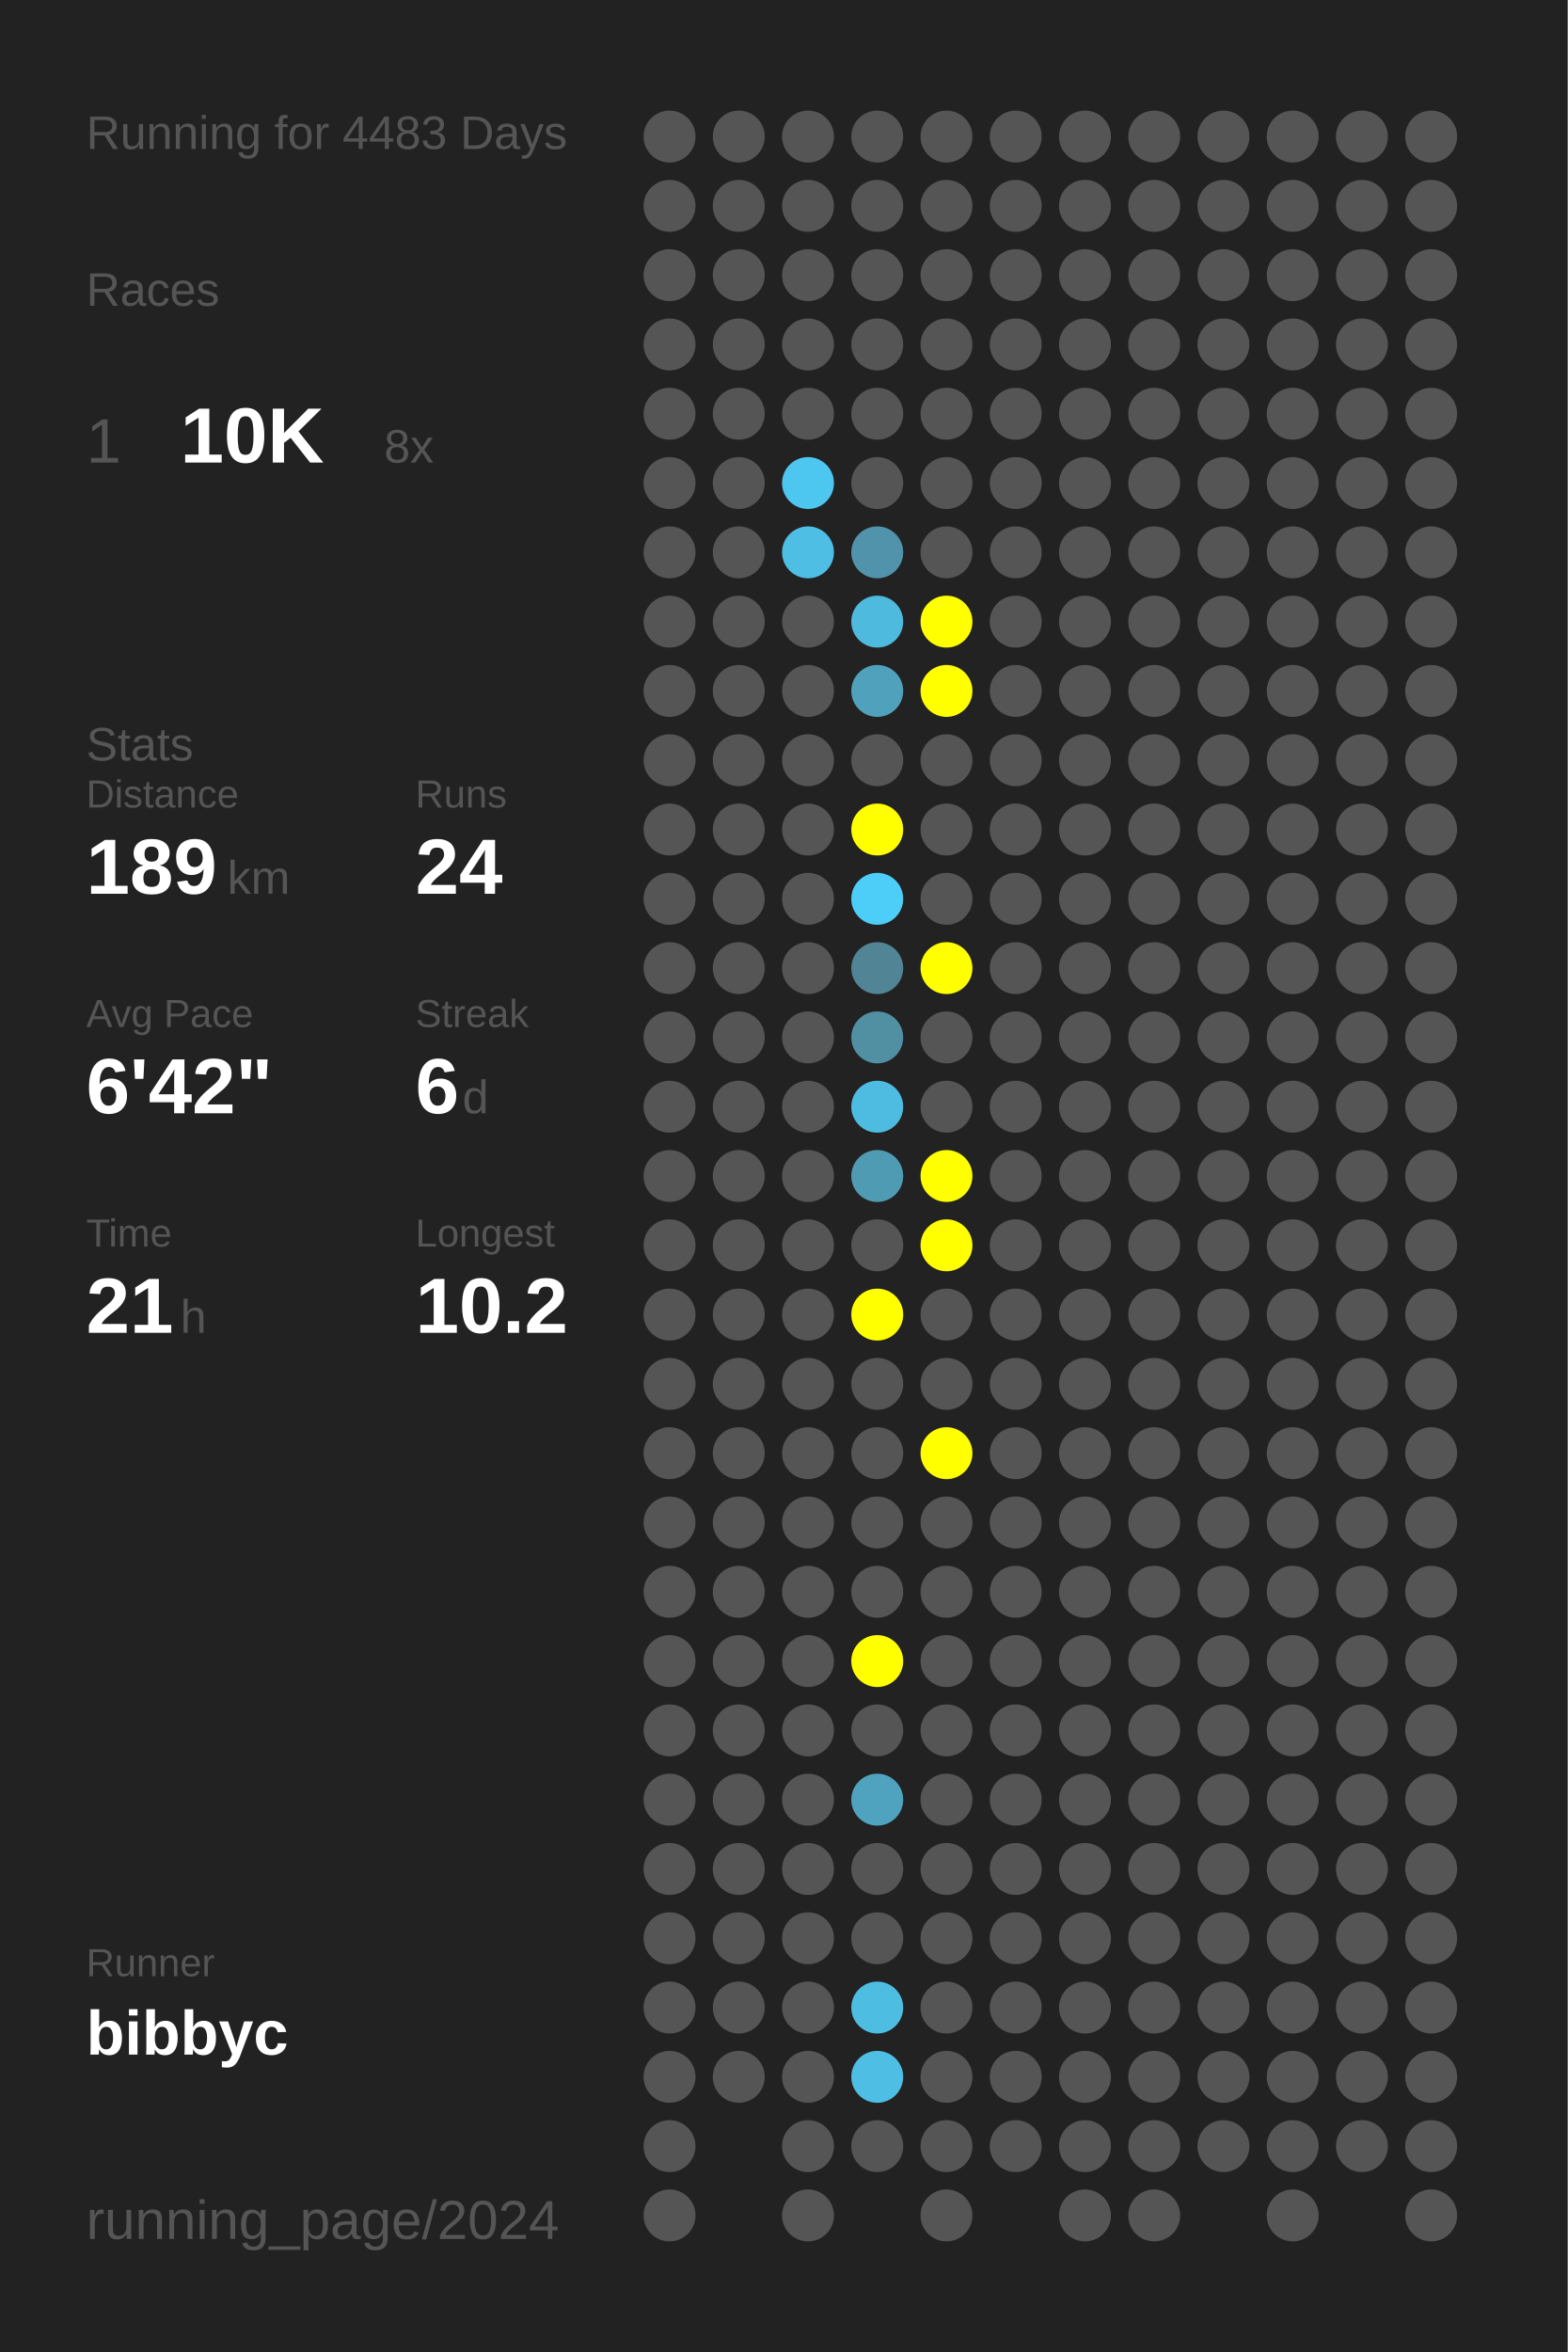
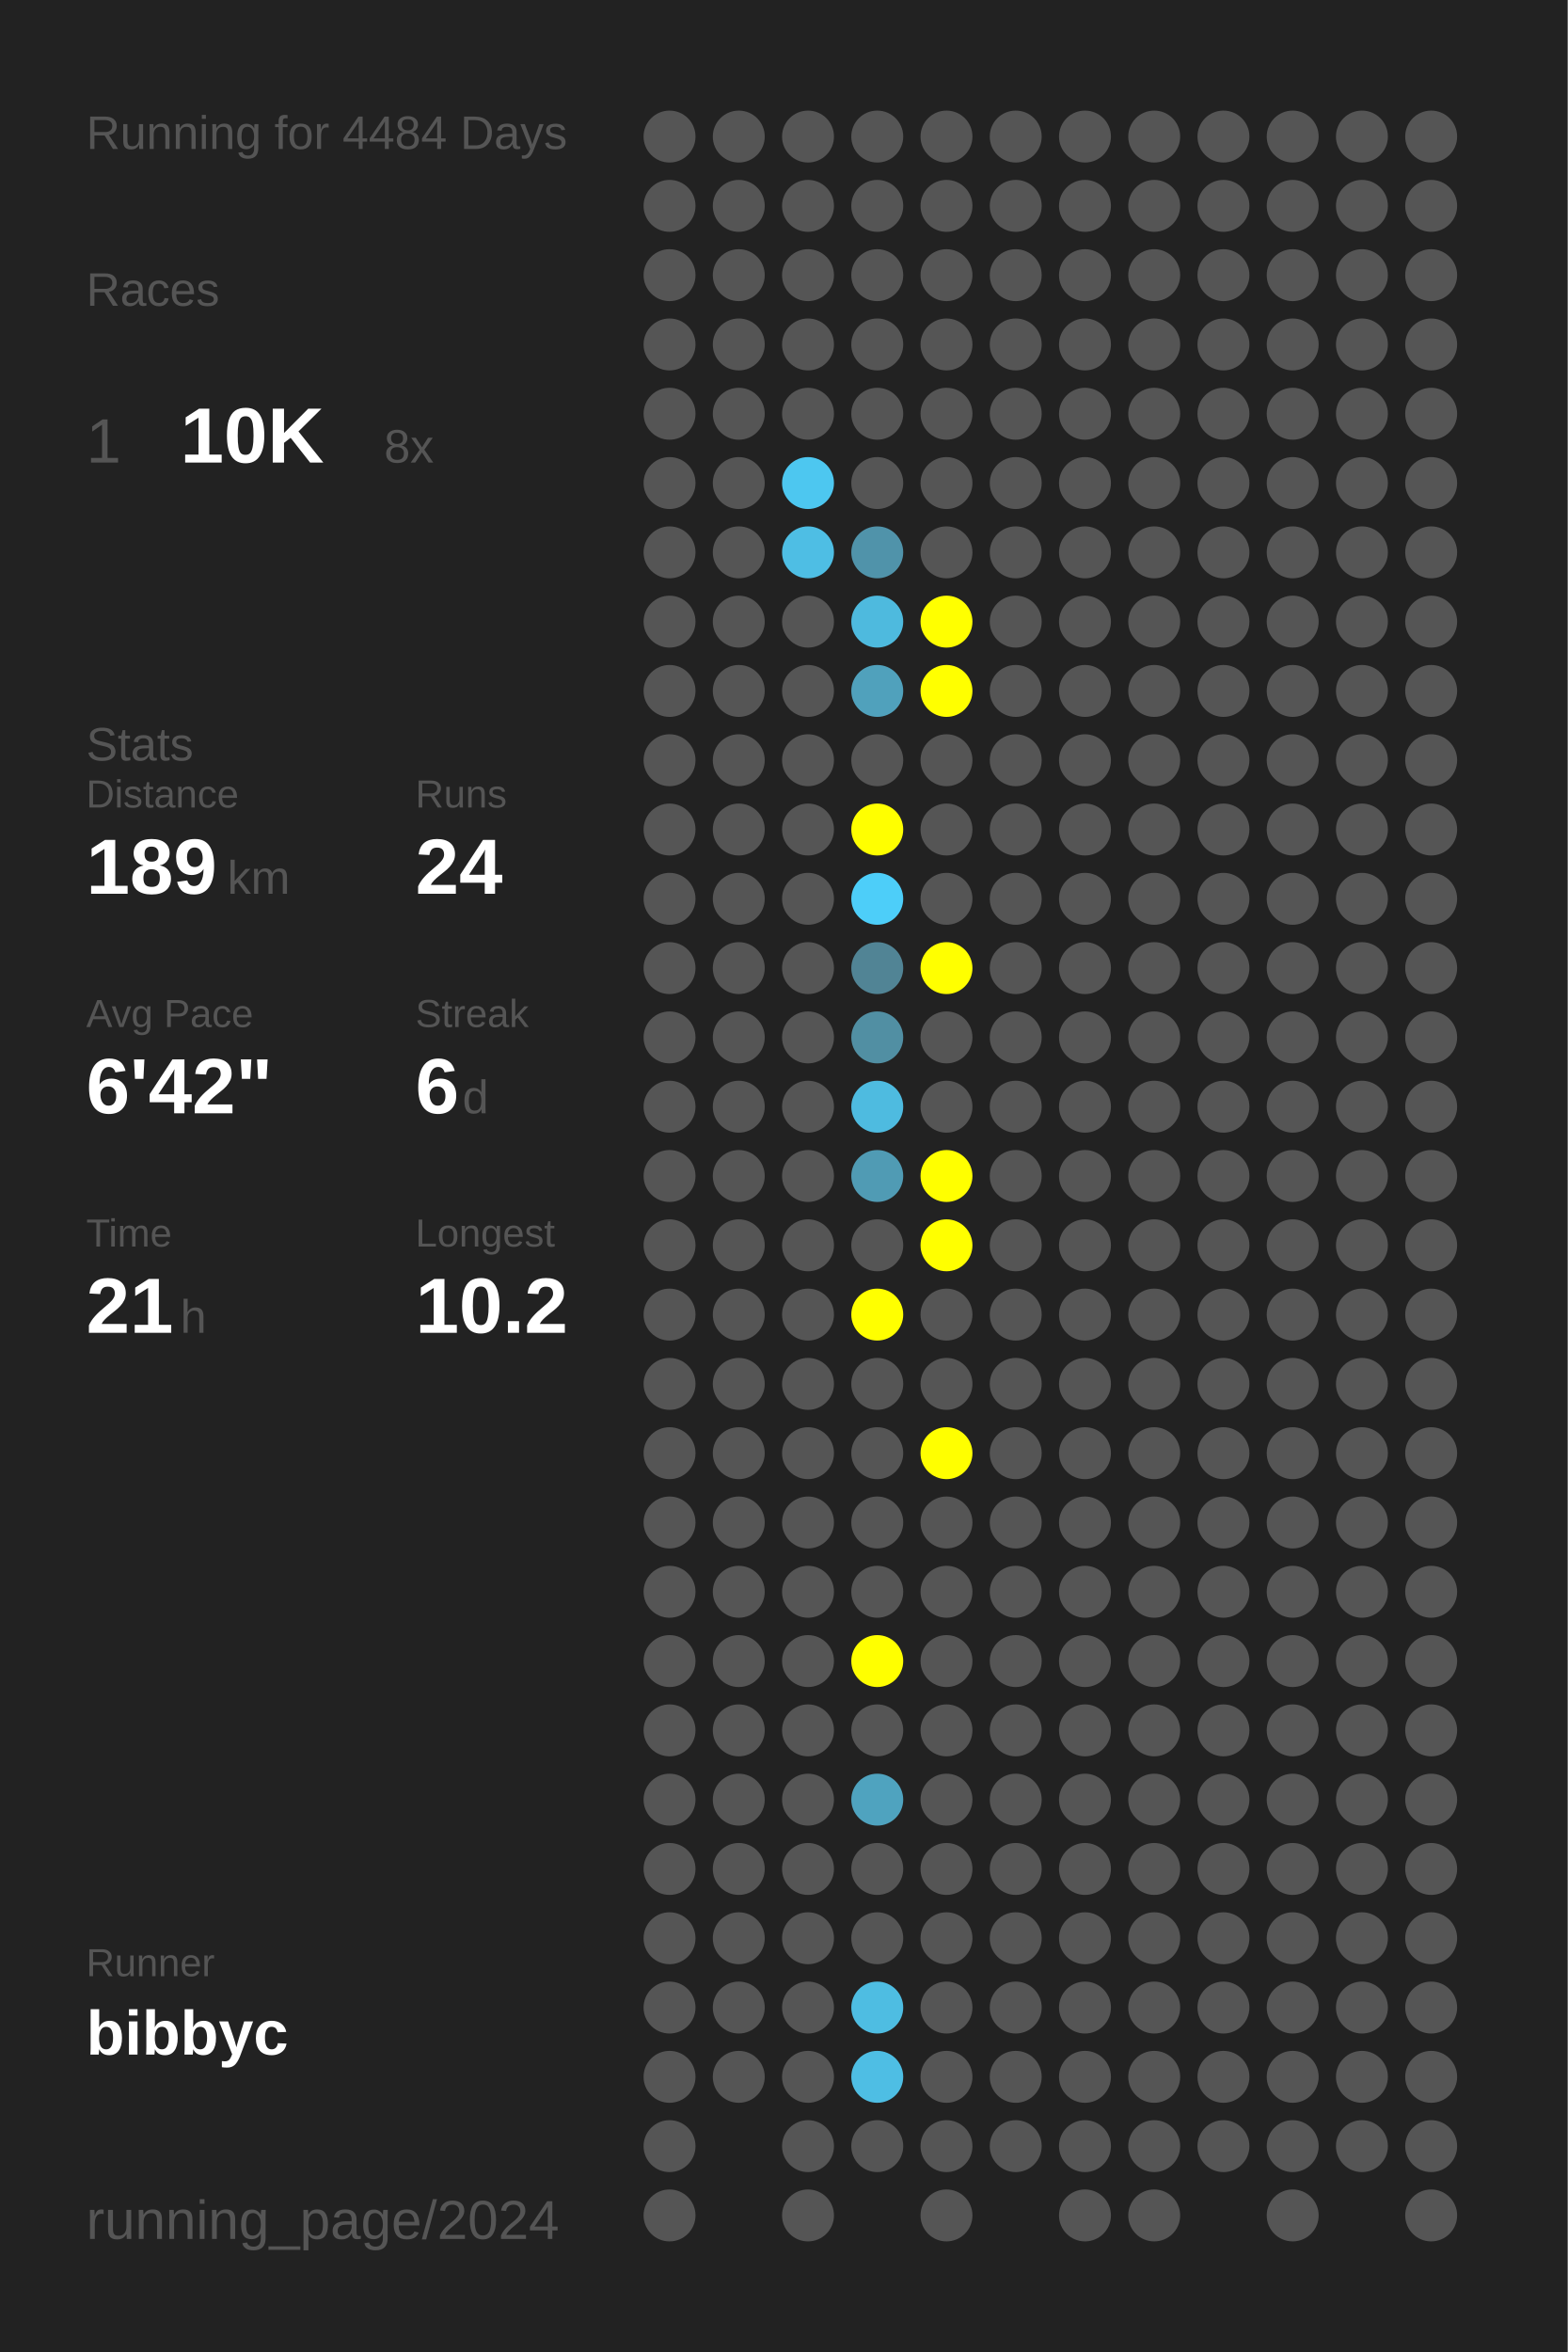
<svg xmlns="http://www.w3.org/2000/svg" baseProfile="full" height="300mm" version="1.1" viewBox="0,0,200,300" width="200mm">
  <defs />
  <rect fill="#222222" height="300" width="200" x="0" y="0" />
-   <text fill="#555555" style="font-size:6px; font-family:Arial;" x="11" y="19">Running for 4483 Days</text>
+   <text fill="#555555" style="font-size:6px; font-family:Arial;" x="11" y="19">Running for 4484 Days</text>
  <text fill="#555555" style="font-size:6px; font-family:Arial;" x="11" y="39">Races</text>
  <text fill="#555555" style="font-size:8px; font-family:Arial;" x="11" y="59">1</text>
  <text fill="#FFFFFF" style="font-size:10px; font-family:Arial; font-weight:bold;" x="23" y="59">10K</text>
  <text fill="#555555" style="font-size:6px; font-family:Arial;" x="49" y="59">8x</text>
  <text fill="#555555" style="font-size:6px; font-family:Arial;" x="11" y="97">Stats</text>
  <text fill="#555555" style="font-size:5px; font-family:Arial;" x="11" y="103">Distance</text>
  <text fill="#FFFFFF" style="font-size:10px; font-family:Arial; font-weight:bold;" x="11" y="114">189</text>
  <text fill="#555555" style="font-size:6px; font-family:Arial;" x="29" y="114">km</text>
  <text fill="#555555" style="font-size:5px; font-family:Arial;" x="53" y="103">Runs</text>
  <text fill="#FFFFFF" style="font-size:10px; font-family:Arial; font-weight:bold;" x="53" y="114">24</text>
  <text fill="#555555" style="font-size:5px; font-family:Arial;" x="11" y="131">Avg Pace</text>
  <text fill="#FFFFFF" style="font-size:10px; font-family:Arial; font-weight:bold;" x="11" y="142">6'42"</text>
  <text fill="#555555" style="font-size:5px; font-family:Arial;" x="53" y="131">Streak</text>
  <text fill="#FFFFFF" style="font-size:10px; font-family:Arial; font-weight:bold;" x="53" y="142">6</text>
  <text fill="#555555" style="font-size:6px; font-family:Arial;" x="59" y="142">d</text>
  <text fill="#555555" style="font-size:5px; font-family:Arial;" x="11" y="159">Time</text>
  <text fill="#FFFFFF" style="font-size:10px; font-family:Arial; font-weight:bold;" x="11" y="170">21</text>
  <text fill="#555555" style="font-size:6px; font-family:Arial;" x="23" y="170">h</text>
  <text fill="#555555" style="font-size:5px; font-family:Arial;" x="53" y="159">Longest</text>
  <text fill="#FFFFFF" style="font-size:10px; font-family:Arial; font-weight:bold;" x="53" y="170">10.2</text>
  <text fill="#555555" style="font-size:5px; font-family:Arial;" x="11" y="252.065">Runner</text>
  <text fill="#FFFFFF" style="font-size:8px; font-family:Arial; font-weight:bold;" x="11" y="262.065">bibbyc</text>
  <text fill="#555555" style="font-size:7px; font-family:Arial;" x="11" y="285.581">running_page/2024</text>
  <circle cx="85.417" cy="17.419" fill="#555555" r="3.312" />
  <circle cx="85.417" cy="26.258" fill="#555555" r="3.312" />
  <circle cx="85.417" cy="35.097" fill="#555555" r="3.312" />
  <circle cx="85.417" cy="43.935" fill="#555555" r="3.312" />
  <circle cx="85.417" cy="52.774" fill="#555555" r="3.312" />
  <circle cx="85.417" cy="61.613" fill="#555555" r="3.312" />
  <circle cx="85.417" cy="70.452" fill="#555555" r="3.312" />
  <circle cx="85.417" cy="79.29" fill="#555555" r="3.312" />
  <circle cx="85.417" cy="88.129" fill="#555555" r="3.312" />
  <circle cx="85.417" cy="96.968" fill="#555555" r="3.312" />
  <circle cx="85.417" cy="105.806" fill="#555555" r="3.312" />
  <circle cx="85.417" cy="114.645" fill="#555555" r="3.312" />
  <circle cx="85.417" cy="123.484" fill="#555555" r="3.312" />
  <circle cx="85.417" cy="132.323" fill="#555555" r="3.312" />
  <circle cx="85.417" cy="141.161" fill="#555555" r="3.312" />
  <circle cx="85.417" cy="150" fill="#555555" r="3.312" />
  <circle cx="85.417" cy="158.839" fill="#555555" r="3.312" />
  <circle cx="85.417" cy="167.677" fill="#555555" r="3.312" />
  <circle cx="85.417" cy="176.516" fill="#555555" r="3.312" />
  <circle cx="85.417" cy="185.355" fill="#555555" r="3.312" />
  <circle cx="85.417" cy="194.194" fill="#555555" r="3.312" />
  <circle cx="85.417" cy="203.032" fill="#555555" r="3.312" />
  <circle cx="85.417" cy="211.871" fill="#555555" r="3.312" />
  <circle cx="85.417" cy="220.71" fill="#555555" r="3.312" />
  <circle cx="85.417" cy="229.548" fill="#555555" r="3.312" />
  <circle cx="85.417" cy="238.387" fill="#555555" r="3.312" />
  <circle cx="85.417" cy="247.226" fill="#555555" r="3.312" />
  <circle cx="85.417" cy="256.065" fill="#555555" r="3.312" />
  <circle cx="85.417" cy="264.903" fill="#555555" r="3.312" />
  <circle cx="85.417" cy="273.742" fill="#555555" r="3.312" />
  <circle cx="85.417" cy="282.581" fill="#555555" r="3.312" />
  <circle cx="94.25" cy="17.419" fill="#555555" r="3.312" />
  <circle cx="94.25" cy="26.258" fill="#555555" r="3.312" />
  <circle cx="94.25" cy="35.097" fill="#555555" r="3.312" />
  <circle cx="94.25" cy="43.935" fill="#555555" r="3.312" />
  <circle cx="94.25" cy="52.774" fill="#555555" r="3.312" />
  <circle cx="94.25" cy="61.613" fill="#555555" r="3.312" />
  <circle cx="94.25" cy="70.452" fill="#555555" r="3.312" />
  <circle cx="94.25" cy="79.29" fill="#555555" r="3.312" />
  <circle cx="94.25" cy="88.129" fill="#555555" r="3.312" />
  <circle cx="94.25" cy="96.968" fill="#555555" r="3.312" />
  <circle cx="94.25" cy="105.806" fill="#555555" r="3.312" />
  <circle cx="94.25" cy="114.645" fill="#555555" r="3.312" />
  <circle cx="94.25" cy="123.484" fill="#555555" r="3.312" />
  <circle cx="94.25" cy="132.323" fill="#555555" r="3.312" />
  <circle cx="94.25" cy="141.161" fill="#555555" r="3.312" />
  <circle cx="94.25" cy="150" fill="#555555" r="3.312" />
  <circle cx="94.25" cy="158.839" fill="#555555" r="3.312" />
  <circle cx="94.25" cy="167.677" fill="#555555" r="3.312" />
  <circle cx="94.25" cy="176.516" fill="#555555" r="3.312" />
  <circle cx="94.25" cy="185.355" fill="#555555" r="3.312" />
  <circle cx="94.25" cy="194.194" fill="#555555" r="3.312" />
  <circle cx="94.25" cy="203.032" fill="#555555" r="3.312" />
  <circle cx="94.25" cy="211.871" fill="#555555" r="3.312" />
  <circle cx="94.25" cy="220.71" fill="#555555" r="3.312" />
  <circle cx="94.25" cy="229.548" fill="#555555" r="3.312" />
  <circle cx="94.25" cy="238.387" fill="#555555" r="3.312" />
  <circle cx="94.25" cy="247.226" fill="#555555" r="3.312" />
  <circle cx="94.25" cy="256.065" fill="#555555" r="3.312" />
  <circle cx="94.25" cy="264.903" fill="#555555" r="3.312" />
  <circle cx="103.083" cy="17.419" fill="#555555" r="3.312" />
  <circle cx="103.083" cy="26.258" fill="#555555" r="3.312" />
  <circle cx="103.083" cy="35.097" fill="#555555" r="3.312" />
  <circle cx="103.083" cy="43.935" fill="#555555" r="3.312" />
  <circle cx="103.083" cy="52.774" fill="#555555" r="3.312" />
  <circle cx="103.083" cy="61.613" fill="#4dc7f0" r="3.312" />
  <circle cx="103.083" cy="70.452" fill="#4ebee4" r="3.312" />
  <circle cx="103.083" cy="79.29" fill="#555555" r="3.312" />
  <circle cx="103.083" cy="88.129" fill="#555555" r="3.312" />
  <circle cx="103.083" cy="96.968" fill="#555555" r="3.312" />
  <circle cx="103.083" cy="105.806" fill="#555555" r="3.312" />
  <circle cx="103.083" cy="114.645" fill="#555555" r="3.312" />
  <circle cx="103.083" cy="123.484" fill="#555555" r="3.312" />
  <circle cx="103.083" cy="132.323" fill="#555555" r="3.312" />
  <circle cx="103.083" cy="141.161" fill="#555555" r="3.312" />
  <circle cx="103.083" cy="150" fill="#555555" r="3.312" />
  <circle cx="103.083" cy="158.839" fill="#555555" r="3.312" />
  <circle cx="103.083" cy="167.677" fill="#555555" r="3.312" />
  <circle cx="103.083" cy="176.516" fill="#555555" r="3.312" />
  <circle cx="103.083" cy="185.355" fill="#555555" r="3.312" />
  <circle cx="103.083" cy="194.194" fill="#555555" r="3.312" />
  <circle cx="103.083" cy="203.032" fill="#555555" r="3.312" />
  <circle cx="103.083" cy="211.871" fill="#555555" r="3.312" />
  <circle cx="103.083" cy="220.71" fill="#555555" r="3.312" />
  <circle cx="103.083" cy="229.548" fill="#555555" r="3.312" />
  <circle cx="103.083" cy="238.387" fill="#555555" r="3.312" />
  <circle cx="103.083" cy="247.226" fill="#555555" r="3.312" />
  <circle cx="103.083" cy="256.065" fill="#555555" r="3.312" />
  <circle cx="103.083" cy="264.903" fill="#555555" r="3.312" />
  <circle cx="103.083" cy="273.742" fill="#555555" r="3.312" />
  <circle cx="103.083" cy="282.581" fill="#555555" r="3.312" />
  <circle cx="111.917" cy="17.419" fill="#555555" r="3.312" />
  <circle cx="111.917" cy="26.258" fill="#555555" r="3.312" />
  <circle cx="111.917" cy="35.097" fill="#555555" r="3.312" />
  <circle cx="111.917" cy="43.935" fill="#555555" r="3.312" />
  <circle cx="111.917" cy="52.774" fill="#555555" r="3.312" />
  <circle cx="111.917" cy="61.613" fill="#555555" r="3.312" />
  <circle cx="111.917" cy="70.452" fill="#5093aa" r="3.312" />
  <circle cx="111.917" cy="79.29" fill="#4ebade" r="3.312" />
  <circle cx="111.917" cy="88.129" fill="#50a1bc" r="3.312" />
  <circle cx="111.917" cy="96.968" fill="#555555" r="3.312" />
  <circle cx="111.917" cy="105.806" fill="#FFFF00" r="3.312" />
  <circle cx="111.917" cy="114.645" fill="#4dcef9" r="3.312" />
  <circle cx="111.917" cy="123.484" fill="#518495" r="3.312" />
  <circle cx="111.917" cy="132.323" fill="#518fa3" r="3.312" />
  <circle cx="111.917" cy="141.161" fill="#4ebbe0" r="3.312" />
  <circle cx="111.917" cy="150" fill="#509bb4" r="3.312" />
  <circle cx="111.917" cy="158.839" fill="#555555" r="3.312" />
  <circle cx="111.917" cy="167.677" fill="#FFFF00" r="3.312" />
  <circle cx="111.917" cy="176.516" fill="#555555" r="3.312" />
  <circle cx="111.917" cy="185.355" fill="#555555" r="3.312" />
  <circle cx="111.917" cy="194.194" fill="#555555" r="3.312" />
  <circle cx="111.917" cy="203.032" fill="#555555" r="3.312" />
  <circle cx="111.917" cy="211.871" fill="#FFFF00" r="3.312" />
  <circle cx="111.917" cy="220.71" fill="#555555" r="3.312" />
  <circle cx="111.917" cy="229.548" fill="#4fa3bf" r="3.312" />
  <circle cx="111.917" cy="238.387" fill="#555555" r="3.312" />
  <circle cx="111.917" cy="247.226" fill="#555555" r="3.312" />
  <circle cx="111.917" cy="256.065" fill="#4ebde2" r="3.312" />
  <circle cx="111.917" cy="264.903" fill="#4ebee4" r="3.312" />
  <circle cx="111.917" cy="273.742" fill="#555555" r="3.312" />
  <circle cx="120.75" cy="17.419" fill="#555555" r="3.312" />
  <circle cx="120.75" cy="26.258" fill="#555555" r="3.312" />
  <circle cx="120.75" cy="35.097" fill="#555555" r="3.312" />
  <circle cx="120.75" cy="43.935" fill="#555555" r="3.312" />
  <circle cx="120.75" cy="52.774" fill="#555555" r="3.312" />
  <circle cx="120.75" cy="61.613" fill="#555555" r="3.312" />
  <circle cx="120.75" cy="70.452" fill="#555555" r="3.312" />
  <circle cx="120.75" cy="79.29" fill="#FFFF00" r="3.312" />
  <circle cx="120.75" cy="88.129" fill="#FFFF00" r="3.312" />
  <circle cx="120.75" cy="96.968" fill="#555555" r="3.312" />
  <circle cx="120.75" cy="105.806" fill="#555555" r="3.312" />
  <circle cx="120.75" cy="114.645" fill="#555555" r="3.312" />
  <circle cx="120.75" cy="123.484" fill="#FFFF00" r="3.312" />
  <circle cx="120.75" cy="132.323" fill="#555555" r="3.312" />
  <circle cx="120.75" cy="141.161" fill="#555555" r="3.312" />
  <circle cx="120.75" cy="150" fill="#FFFF00" r="3.312" />
  <circle cx="120.75" cy="158.839" fill="#FFFF00" r="3.312" />
  <circle cx="120.75" cy="167.677" fill="#555555" r="3.312" />
  <circle cx="120.75" cy="176.516" fill="#555555" r="3.312" />
  <circle cx="120.75" cy="185.355" fill="#FFFF00" r="3.312" />
  <circle cx="120.75" cy="194.194" fill="#555555" r="3.312" />
  <circle cx="120.75" cy="203.032" fill="#555555" r="3.312" />
  <circle cx="120.75" cy="211.871" fill="#555555" r="3.312" />
  <circle cx="120.75" cy="220.71" fill="#555555" r="3.312" />
  <circle cx="120.75" cy="229.548" fill="#555555" r="3.312" />
  <circle cx="120.75" cy="238.387" fill="#555555" r="3.312" />
  <circle cx="120.75" cy="247.226" fill="#555555" r="3.312" />
  <circle cx="120.75" cy="256.065" fill="#555555" r="3.312" />
  <circle cx="120.75" cy="264.903" fill="#555555" r="3.312" />
  <circle cx="120.75" cy="273.742" fill="#555555" r="3.312" />
  <circle cx="120.75" cy="282.581" fill="#555555" r="3.312" />
  <circle cx="129.583" cy="17.419" fill="#555555" r="3.312" />
  <circle cx="129.583" cy="26.258" fill="#555555" r="3.312" />
  <circle cx="129.583" cy="35.097" fill="#555555" r="3.312" />
  <circle cx="129.583" cy="43.935" fill="#555555" r="3.312" />
  <circle cx="129.583" cy="52.774" fill="#555555" r="3.312" />
  <circle cx="129.583" cy="61.613" fill="#555555" r="3.312" />
  <circle cx="129.583" cy="70.452" fill="#555555" r="3.312" />
  <circle cx="129.583" cy="79.29" fill="#555555" r="3.312" />
  <circle cx="129.583" cy="88.129" fill="#555555" r="3.312" />
  <circle cx="129.583" cy="96.968" fill="#555555" r="3.312" />
  <circle cx="129.583" cy="105.806" fill="#555555" r="3.312" />
  <circle cx="129.583" cy="114.645" fill="#555555" r="3.312" />
  <circle cx="129.583" cy="123.484" fill="#555555" r="3.312" />
  <circle cx="129.583" cy="132.323" fill="#555555" r="3.312" />
  <circle cx="129.583" cy="141.161" fill="#555555" r="3.312" />
  <circle cx="129.583" cy="150" fill="#555555" r="3.312" />
  <circle cx="129.583" cy="158.839" fill="#555555" r="3.312" />
  <circle cx="129.583" cy="167.677" fill="#555555" r="3.312" />
  <circle cx="129.583" cy="176.516" fill="#555555" r="3.312" />
  <circle cx="129.583" cy="185.355" fill="#555555" r="3.312" />
  <circle cx="129.583" cy="194.194" fill="#555555" r="3.312" />
  <circle cx="129.583" cy="203.032" fill="#555555" r="3.312" />
  <circle cx="129.583" cy="211.871" fill="#555555" r="3.312" />
  <circle cx="129.583" cy="220.71" fill="#555555" r="3.312" />
  <circle cx="129.583" cy="229.548" fill="#555555" r="3.312" />
  <circle cx="129.583" cy="238.387" fill="#555555" r="3.312" />
  <circle cx="129.583" cy="247.226" fill="#555555" r="3.312" />
  <circle cx="129.583" cy="256.065" fill="#555555" r="3.312" />
  <circle cx="129.583" cy="264.903" fill="#555555" r="3.312" />
  <circle cx="129.583" cy="273.742" fill="#555555" r="3.312" />
  <circle cx="138.417" cy="17.419" fill="#555555" r="3.312" />
  <circle cx="138.417" cy="26.258" fill="#555555" r="3.312" />
  <circle cx="138.417" cy="35.097" fill="#555555" r="3.312" />
  <circle cx="138.417" cy="43.935" fill="#555555" r="3.312" />
  <circle cx="138.417" cy="52.774" fill="#555555" r="3.312" />
  <circle cx="138.417" cy="61.613" fill="#555555" r="3.312" />
  <circle cx="138.417" cy="70.452" fill="#555555" r="3.312" />
  <circle cx="138.417" cy="79.29" fill="#555555" r="3.312" />
  <circle cx="138.417" cy="88.129" fill="#555555" r="3.312" />
  <circle cx="138.417" cy="96.968" fill="#555555" r="3.312" />
  <circle cx="138.417" cy="105.806" fill="#555555" r="3.312" />
  <circle cx="138.417" cy="114.645" fill="#555555" r="3.312" />
  <circle cx="138.417" cy="123.484" fill="#555555" r="3.312" />
  <circle cx="138.417" cy="132.323" fill="#555555" r="3.312" />
  <circle cx="138.417" cy="141.161" fill="#555555" r="3.312" />
  <circle cx="138.417" cy="150" fill="#555555" r="3.312" />
  <circle cx="138.417" cy="158.839" fill="#555555" r="3.312" />
  <circle cx="138.417" cy="167.677" fill="#555555" r="3.312" />
  <circle cx="138.417" cy="176.516" fill="#555555" r="3.312" />
  <circle cx="138.417" cy="185.355" fill="#555555" r="3.312" />
  <circle cx="138.417" cy="194.194" fill="#555555" r="3.312" />
  <circle cx="138.417" cy="203.032" fill="#555555" r="3.312" />
  <circle cx="138.417" cy="211.871" fill="#555555" r="3.312" />
  <circle cx="138.417" cy="220.71" fill="#555555" r="3.312" />
  <circle cx="138.417" cy="229.548" fill="#555555" r="3.312" />
  <circle cx="138.417" cy="238.387" fill="#555555" r="3.312" />
  <circle cx="138.417" cy="247.226" fill="#555555" r="3.312" />
  <circle cx="138.417" cy="256.065" fill="#555555" r="3.312" />
  <circle cx="138.417" cy="264.903" fill="#555555" r="3.312" />
  <circle cx="138.417" cy="273.742" fill="#555555" r="3.312" />
  <circle cx="138.417" cy="282.581" fill="#555555" r="3.312" />
  <circle cx="147.25" cy="17.419" fill="#555555" r="3.312" />
  <circle cx="147.25" cy="26.258" fill="#555555" r="3.312" />
  <circle cx="147.25" cy="35.097" fill="#555555" r="3.312" />
  <circle cx="147.25" cy="43.935" fill="#555555" r="3.312" />
  <circle cx="147.25" cy="52.774" fill="#555555" r="3.312" />
  <circle cx="147.25" cy="61.613" fill="#555555" r="3.312" />
  <circle cx="147.25" cy="70.452" fill="#555555" r="3.312" />
  <circle cx="147.25" cy="79.29" fill="#555555" r="3.312" />
  <circle cx="147.25" cy="88.129" fill="#555555" r="3.312" />
  <circle cx="147.25" cy="96.968" fill="#555555" r="3.312" />
  <circle cx="147.25" cy="105.806" fill="#555555" r="3.312" />
  <circle cx="147.25" cy="114.645" fill="#555555" r="3.312" />
  <circle cx="147.25" cy="123.484" fill="#555555" r="3.312" />
  <circle cx="147.25" cy="132.323" fill="#555555" r="3.312" />
  <circle cx="147.25" cy="141.161" fill="#555555" r="3.312" />
  <circle cx="147.25" cy="150" fill="#555555" r="3.312" />
  <circle cx="147.25" cy="158.839" fill="#555555" r="3.312" />
  <circle cx="147.25" cy="167.677" fill="#555555" r="3.312" />
  <circle cx="147.25" cy="176.516" fill="#555555" r="3.312" />
  <circle cx="147.25" cy="185.355" fill="#555555" r="3.312" />
  <circle cx="147.25" cy="194.194" fill="#555555" r="3.312" />
  <circle cx="147.25" cy="203.032" fill="#555555" r="3.312" />
  <circle cx="147.25" cy="211.871" fill="#555555" r="3.312" />
  <circle cx="147.25" cy="220.71" fill="#555555" r="3.312" />
  <circle cx="147.25" cy="229.548" fill="#555555" r="3.312" />
  <circle cx="147.25" cy="238.387" fill="#555555" r="3.312" />
  <circle cx="147.25" cy="247.226" fill="#555555" r="3.312" />
  <circle cx="147.25" cy="256.065" fill="#555555" r="3.312" />
  <circle cx="147.25" cy="264.903" fill="#555555" r="3.312" />
  <circle cx="147.25" cy="273.742" fill="#555555" r="3.312" />
  <circle cx="147.25" cy="282.581" fill="#555555" r="3.312" />
  <circle cx="156.083" cy="17.419" fill="#555555" r="3.312" />
  <circle cx="156.083" cy="26.258" fill="#555555" r="3.312" />
  <circle cx="156.083" cy="35.097" fill="#555555" r="3.312" />
  <circle cx="156.083" cy="43.935" fill="#555555" r="3.312" />
  <circle cx="156.083" cy="52.774" fill="#555555" r="3.312" />
  <circle cx="156.083" cy="61.613" fill="#555555" r="3.312" />
  <circle cx="156.083" cy="70.452" fill="#555555" r="3.312" />
  <circle cx="156.083" cy="79.29" fill="#555555" r="3.312" />
  <circle cx="156.083" cy="88.129" fill="#555555" r="3.312" />
  <circle cx="156.083" cy="96.968" fill="#555555" r="3.312" />
  <circle cx="156.083" cy="105.806" fill="#555555" r="3.312" />
  <circle cx="156.083" cy="114.645" fill="#555555" r="3.312" />
  <circle cx="156.083" cy="123.484" fill="#555555" r="3.312" />
  <circle cx="156.083" cy="132.323" fill="#555555" r="3.312" />
  <circle cx="156.083" cy="141.161" fill="#555555" r="3.312" />
  <circle cx="156.083" cy="150" fill="#555555" r="3.312" />
  <circle cx="156.083" cy="158.839" fill="#555555" r="3.312" />
  <circle cx="156.083" cy="167.677" fill="#555555" r="3.312" />
  <circle cx="156.083" cy="176.516" fill="#555555" r="3.312" />
  <circle cx="156.083" cy="185.355" fill="#555555" r="3.312" />
  <circle cx="156.083" cy="194.194" fill="#555555" r="3.312" />
  <circle cx="156.083" cy="203.032" fill="#555555" r="3.312" />
  <circle cx="156.083" cy="211.871" fill="#555555" r="3.312" />
  <circle cx="156.083" cy="220.71" fill="#555555" r="3.312" />
  <circle cx="156.083" cy="229.548" fill="#555555" r="3.312" />
  <circle cx="156.083" cy="238.387" fill="#555555" r="3.312" />
  <circle cx="156.083" cy="247.226" fill="#555555" r="3.312" />
  <circle cx="156.083" cy="256.065" fill="#555555" r="3.312" />
  <circle cx="156.083" cy="264.903" fill="#555555" r="3.312" />
  <circle cx="156.083" cy="273.742" fill="#555555" r="3.312" />
  <circle cx="164.917" cy="17.419" fill="#555555" r="3.312" />
  <circle cx="164.917" cy="26.258" fill="#555555" r="3.312" />
  <circle cx="164.917" cy="35.097" fill="#555555" r="3.312" />
  <circle cx="164.917" cy="43.935" fill="#555555" r="3.312" />
  <circle cx="164.917" cy="52.774" fill="#555555" r="3.312" />
  <circle cx="164.917" cy="61.613" fill="#555555" r="3.312" />
  <circle cx="164.917" cy="70.452" fill="#555555" r="3.312" />
  <circle cx="164.917" cy="79.29" fill="#555555" r="3.312" />
  <circle cx="164.917" cy="88.129" fill="#555555" r="3.312" />
  <circle cx="164.917" cy="96.968" fill="#555555" r="3.312" />
  <circle cx="164.917" cy="105.806" fill="#555555" r="3.312" />
  <circle cx="164.917" cy="114.645" fill="#555555" r="3.312" />
  <circle cx="164.917" cy="123.484" fill="#555555" r="3.312" />
  <circle cx="164.917" cy="132.323" fill="#555555" r="3.312" />
  <circle cx="164.917" cy="141.161" fill="#555555" r="3.312" />
  <circle cx="164.917" cy="150" fill="#555555" r="3.312" />
  <circle cx="164.917" cy="158.839" fill="#555555" r="3.312" />
  <circle cx="164.917" cy="167.677" fill="#555555" r="3.312" />
  <circle cx="164.917" cy="176.516" fill="#555555" r="3.312" />
  <circle cx="164.917" cy="185.355" fill="#555555" r="3.312" />
  <circle cx="164.917" cy="194.194" fill="#555555" r="3.312" />
  <circle cx="164.917" cy="203.032" fill="#555555" r="3.312" />
  <circle cx="164.917" cy="211.871" fill="#555555" r="3.312" />
  <circle cx="164.917" cy="220.71" fill="#555555" r="3.312" />
  <circle cx="164.917" cy="229.548" fill="#555555" r="3.312" />
  <circle cx="164.917" cy="238.387" fill="#555555" r="3.312" />
  <circle cx="164.917" cy="247.226" fill="#555555" r="3.312" />
  <circle cx="164.917" cy="256.065" fill="#555555" r="3.312" />
  <circle cx="164.917" cy="264.903" fill="#555555" r="3.312" />
  <circle cx="164.917" cy="273.742" fill="#555555" r="3.312" />
  <circle cx="164.917" cy="282.581" fill="#555555" r="3.312" />
  <circle cx="173.75" cy="17.419" fill="#555555" r="3.312" />
  <circle cx="173.75" cy="26.258" fill="#555555" r="3.312" />
  <circle cx="173.75" cy="35.097" fill="#555555" r="3.312" />
  <circle cx="173.75" cy="43.935" fill="#555555" r="3.312" />
  <circle cx="173.75" cy="52.774" fill="#555555" r="3.312" />
  <circle cx="173.75" cy="61.613" fill="#555555" r="3.312" />
  <circle cx="173.75" cy="70.452" fill="#555555" r="3.312" />
  <circle cx="173.75" cy="79.29" fill="#555555" r="3.312" />
  <circle cx="173.75" cy="88.129" fill="#555555" r="3.312" />
  <circle cx="173.75" cy="96.968" fill="#555555" r="3.312" />
  <circle cx="173.75" cy="105.806" fill="#555555" r="3.312" />
  <circle cx="173.75" cy="114.645" fill="#555555" r="3.312" />
  <circle cx="173.75" cy="123.484" fill="#555555" r="3.312" />
  <circle cx="173.75" cy="132.323" fill="#555555" r="3.312" />
  <circle cx="173.75" cy="141.161" fill="#555555" r="3.312" />
  <circle cx="173.75" cy="150" fill="#555555" r="3.312" />
  <circle cx="173.75" cy="158.839" fill="#555555" r="3.312" />
  <circle cx="173.75" cy="167.677" fill="#555555" r="3.312" />
  <circle cx="173.75" cy="176.516" fill="#555555" r="3.312" />
  <circle cx="173.75" cy="185.355" fill="#555555" r="3.312" />
  <circle cx="173.75" cy="194.194" fill="#555555" r="3.312" />
  <circle cx="173.75" cy="203.032" fill="#555555" r="3.312" />
  <circle cx="173.75" cy="211.871" fill="#555555" r="3.312" />
  <circle cx="173.75" cy="220.71" fill="#555555" r="3.312" />
  <circle cx="173.75" cy="229.548" fill="#555555" r="3.312" />
  <circle cx="173.75" cy="238.387" fill="#555555" r="3.312" />
  <circle cx="173.75" cy="247.226" fill="#555555" r="3.312" />
  <circle cx="173.75" cy="256.065" fill="#555555" r="3.312" />
  <circle cx="173.75" cy="264.903" fill="#555555" r="3.312" />
  <circle cx="173.75" cy="273.742" fill="#555555" r="3.312" />
  <circle cx="182.583" cy="17.419" fill="#555555" r="3.312" />
  <circle cx="182.583" cy="26.258" fill="#555555" r="3.312" />
  <circle cx="182.583" cy="35.097" fill="#555555" r="3.312" />
  <circle cx="182.583" cy="43.935" fill="#555555" r="3.312" />
  <circle cx="182.583" cy="52.774" fill="#555555" r="3.312" />
  <circle cx="182.583" cy="61.613" fill="#555555" r="3.312" />
  <circle cx="182.583" cy="70.452" fill="#555555" r="3.312" />
  <circle cx="182.583" cy="79.29" fill="#555555" r="3.312" />
  <circle cx="182.583" cy="88.129" fill="#555555" r="3.312" />
  <circle cx="182.583" cy="96.968" fill="#555555" r="3.312" />
  <circle cx="182.583" cy="105.806" fill="#555555" r="3.312" />
  <circle cx="182.583" cy="114.645" fill="#555555" r="3.312" />
  <circle cx="182.583" cy="123.484" fill="#555555" r="3.312" />
  <circle cx="182.583" cy="132.323" fill="#555555" r="3.312" />
  <circle cx="182.583" cy="141.161" fill="#555555" r="3.312" />
  <circle cx="182.583" cy="150" fill="#555555" r="3.312" />
  <circle cx="182.583" cy="158.839" fill="#555555" r="3.312" />
  <circle cx="182.583" cy="167.677" fill="#555555" r="3.312" />
  <circle cx="182.583" cy="176.516" fill="#555555" r="3.312" />
  <circle cx="182.583" cy="185.355" fill="#555555" r="3.312" />
  <circle cx="182.583" cy="194.194" fill="#555555" r="3.312" />
  <circle cx="182.583" cy="203.032" fill="#555555" r="3.312" />
  <circle cx="182.583" cy="211.871" fill="#555555" r="3.312" />
  <circle cx="182.583" cy="220.71" fill="#555555" r="3.312" />
  <circle cx="182.583" cy="229.548" fill="#555555" r="3.312" />
  <circle cx="182.583" cy="238.387" fill="#555555" r="3.312" />
  <circle cx="182.583" cy="247.226" fill="#555555" r="3.312" />
  <circle cx="182.583" cy="256.065" fill="#555555" r="3.312" />
  <circle cx="182.583" cy="264.903" fill="#555555" r="3.312" />
  <circle cx="182.583" cy="273.742" fill="#555555" r="3.312" />
  <circle cx="182.583" cy="282.581" fill="#555555" r="3.312" />
</svg>
